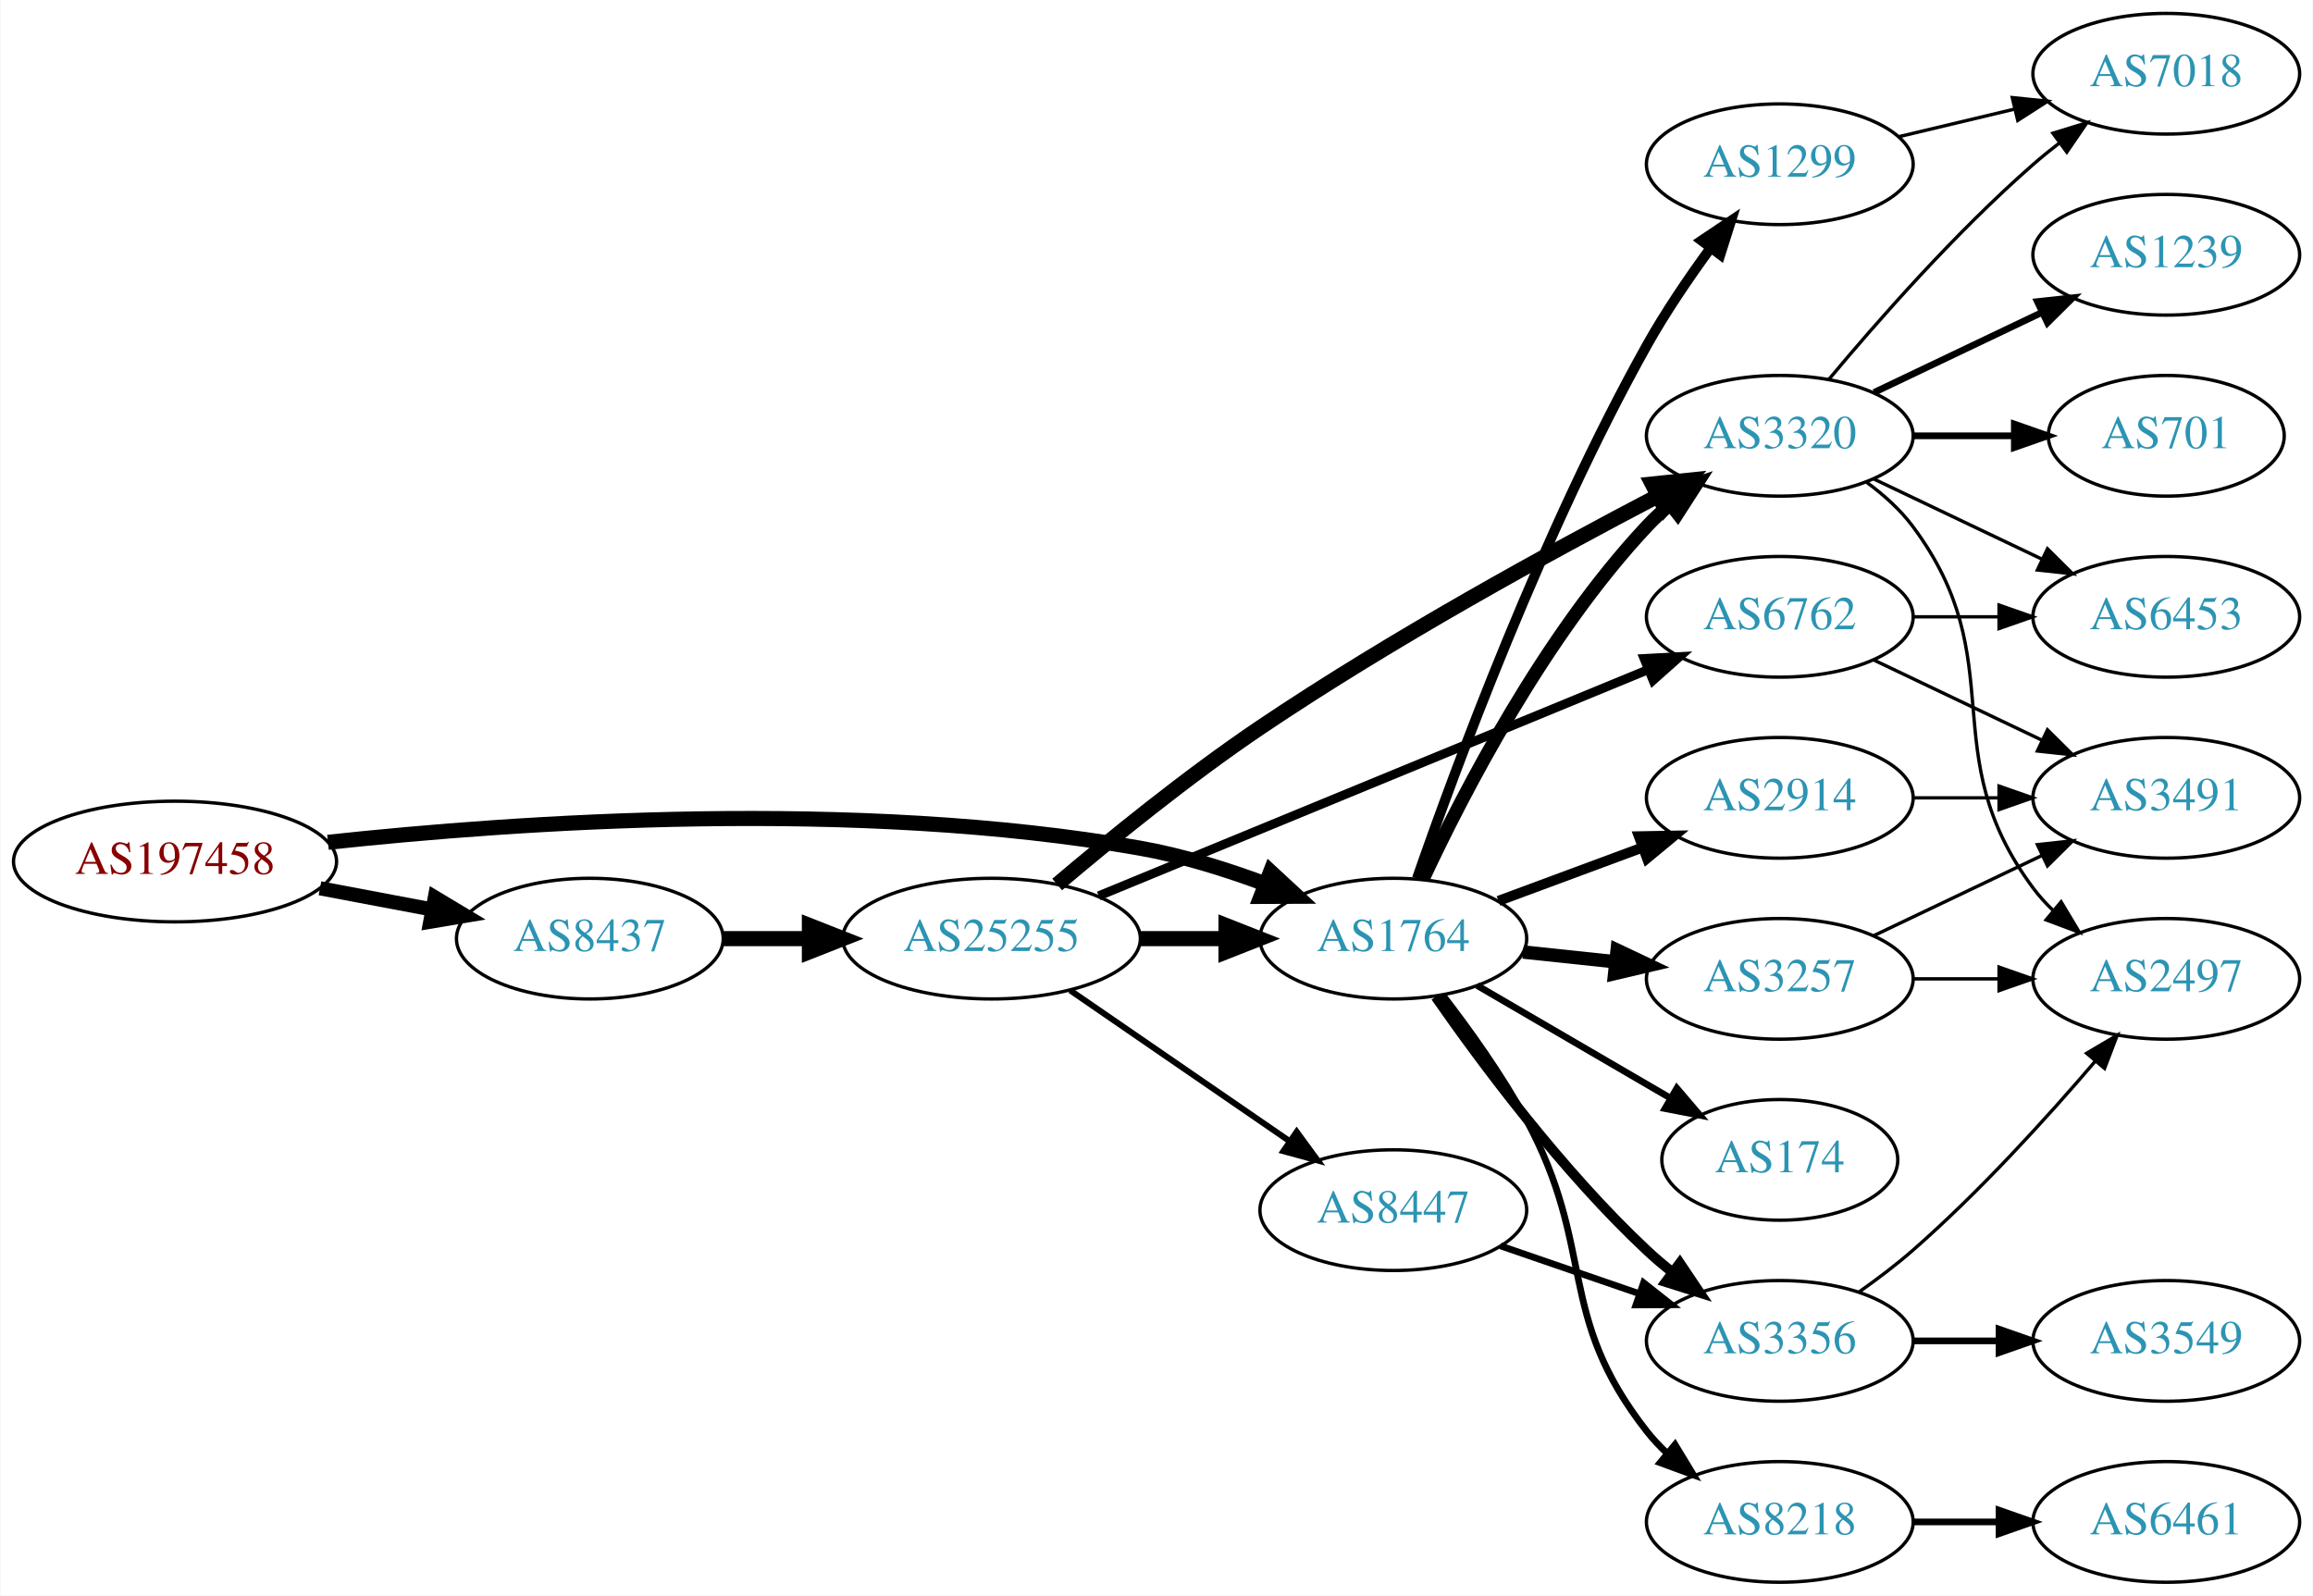
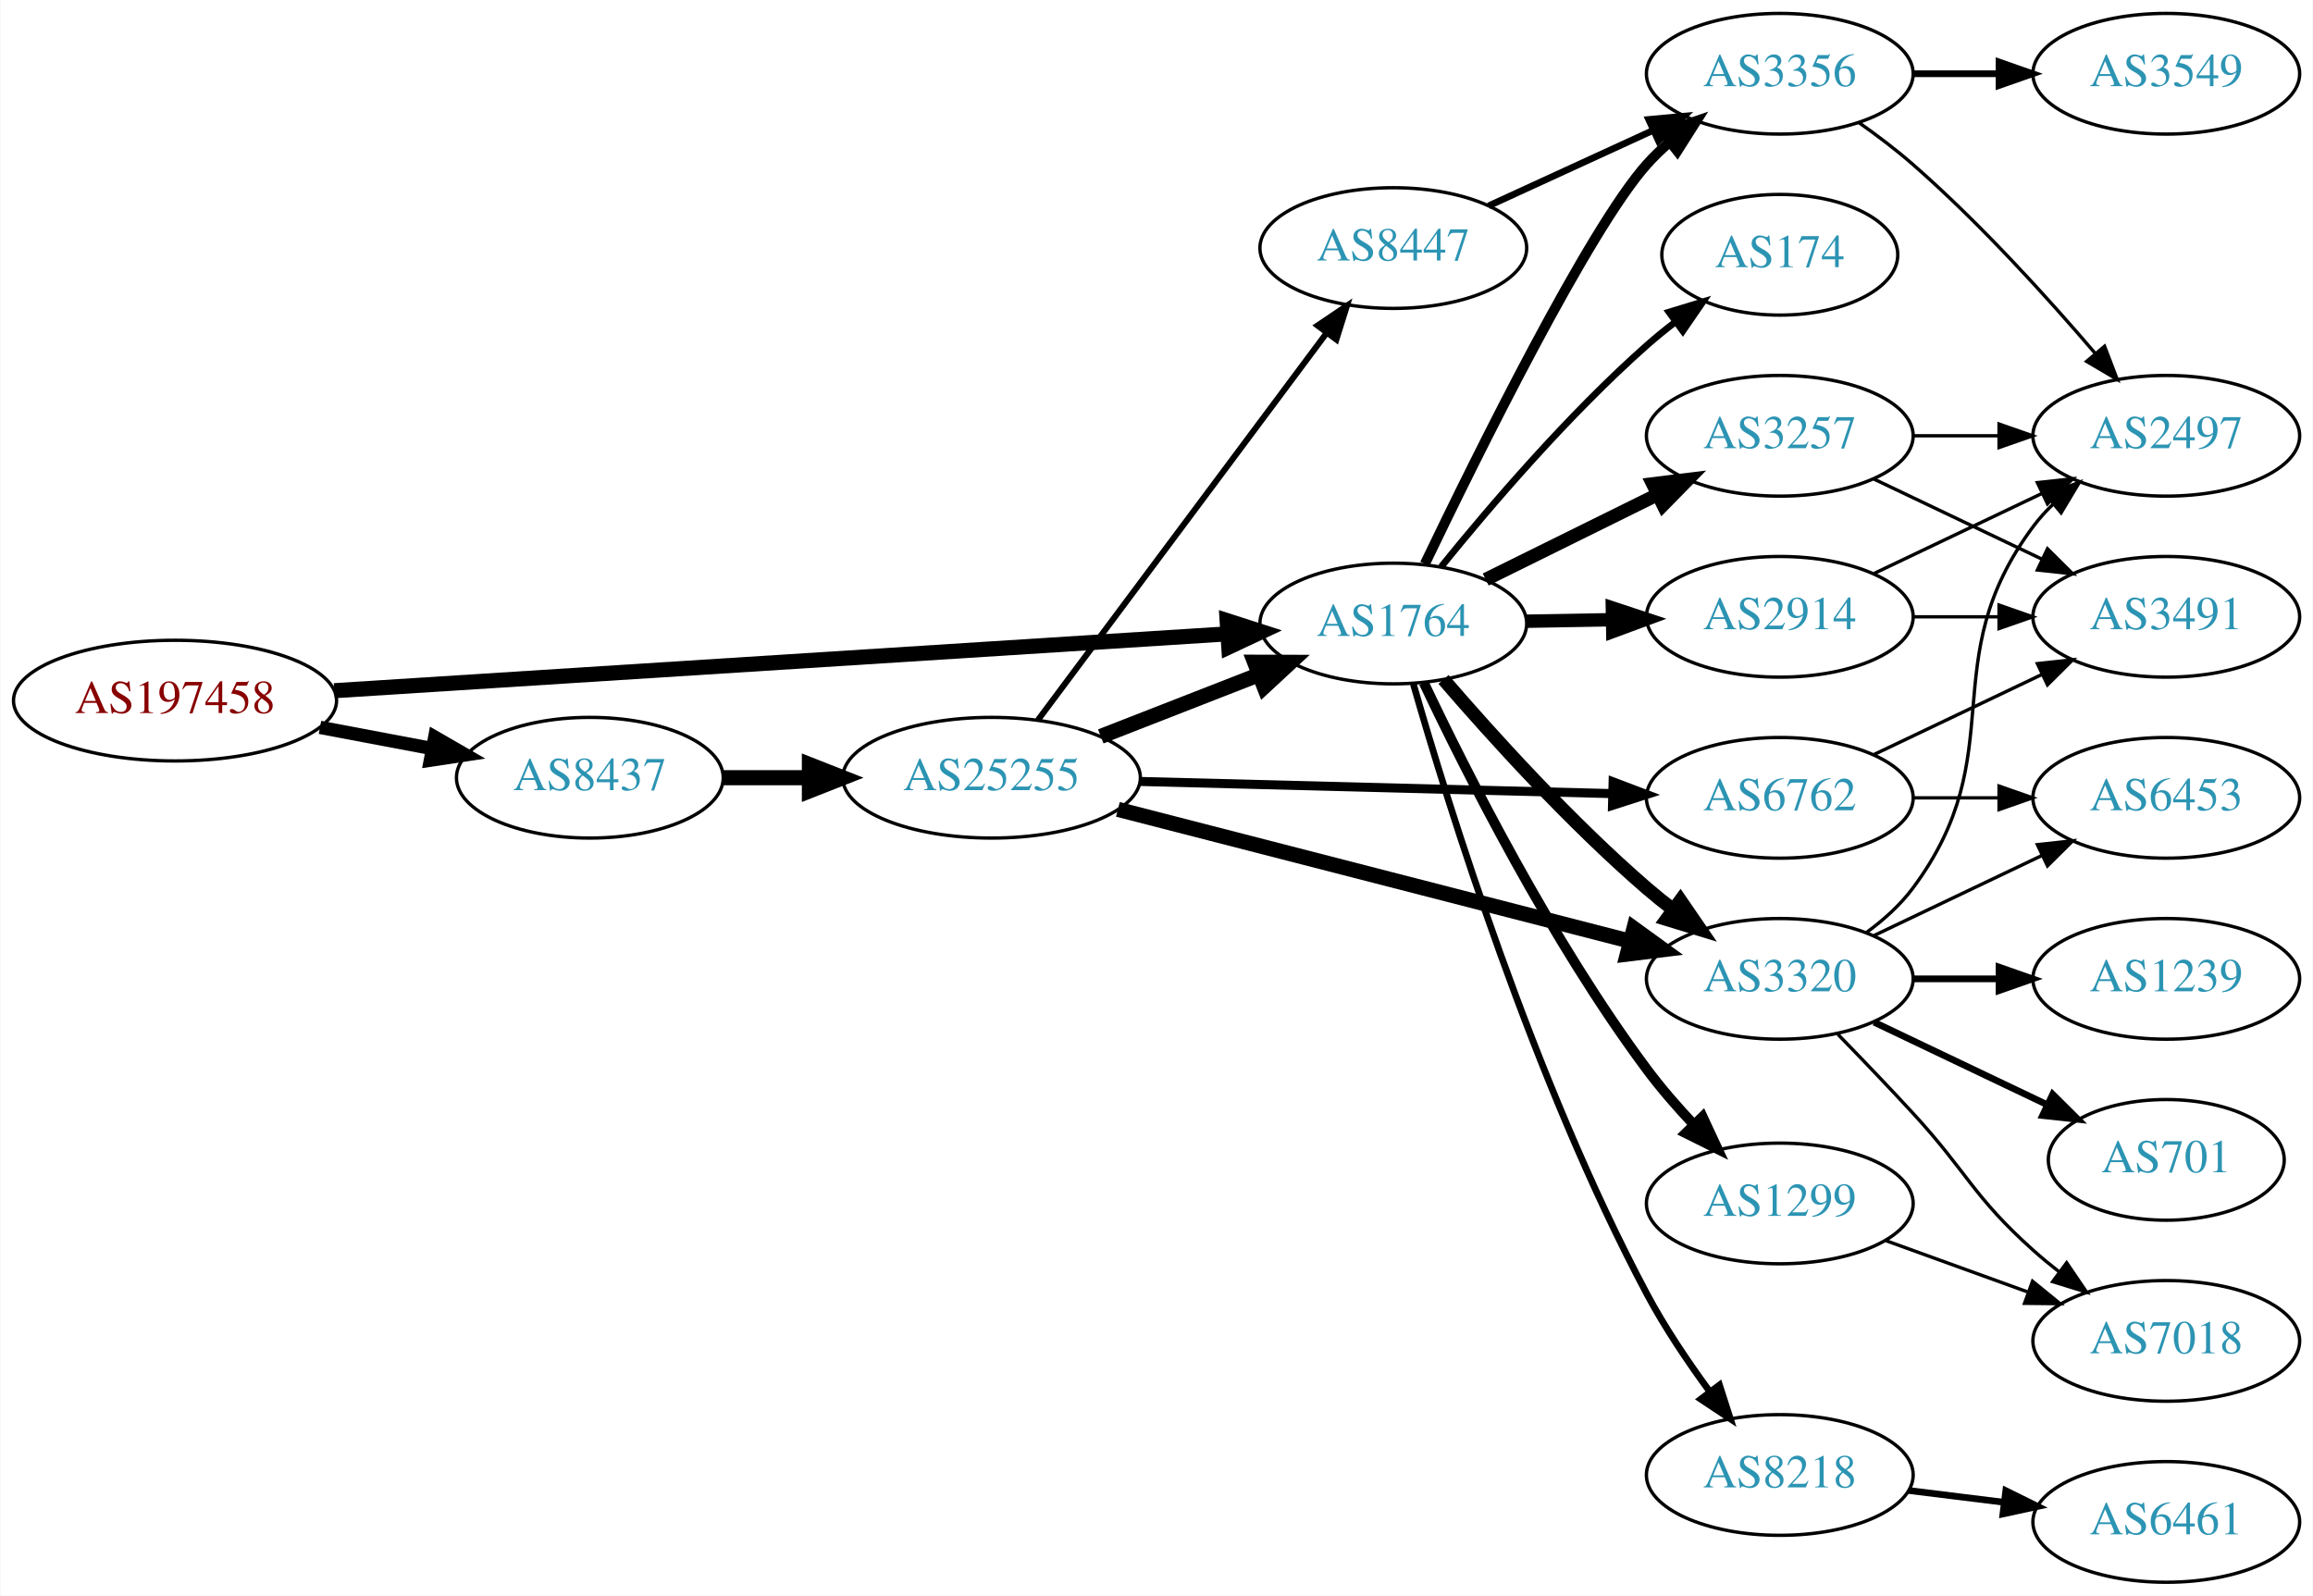
<svg xmlns="http://www.w3.org/2000/svg" xmlns:xlink="http://www.w3.org/1999/xlink" width="690pt" height="476pt" viewBox="0.00 0.00 689.76 476.00">
  <g id="graph0" class="graph" transform="scale(1 1) rotate(0) translate(4 472)">
    <polygon fill="white" stroke="none" points="-4,4 -4,-472 685.755,-472 685.755,4 -4,4" />
    <g id="node1" class="node">
      <g id="a_node1">
        <a xlink:href="/asn/197458" xlink:title="AS197458 ~ OPEC-AS [AT]">
-           <ellipse fill="#ffffff" stroke="black" cx="48.096" cy="-215" rx="48.192" ry="18" />
-           <text text-anchor="middle" x="48.096" y="-211.3" font-family="Times,serif" font-size="14.00" fill="#880000">AS197458</text>
+           <ellipse fill="#ffffff" stroke="black" cx="48.096" cy="-263" rx="48.192" ry="18" />
+           <text text-anchor="middle" x="48.096" y="-259.3" font-family="Times,serif" font-size="14.00" fill="#880000">AS197458</text>
        </a>
      </g>
    </g>
    <g id="node2" class="node">
      <g id="a_node2">
        <a xlink:href="/asn/1764" xlink:title="AS1764 ~ NEXTLAYER-AS [AT]">
-           <ellipse fill="#ffffff" stroke="black" cx="411.523" cy="-192" rx="39.794" ry="18" />
-           <text text-anchor="middle" x="411.523" y="-188.3" font-family="Times,serif" font-size="14.00" fill="#2c94b3">AS1764</text>
+           <ellipse fill="#ffffff" stroke="black" cx="411.523" cy="-286" rx="39.794" ry="18" />
+           <text text-anchor="middle" x="411.523" y="-282.3" font-family="Times,serif" font-size="14.00" fill="#2c94b3">AS1764</text>
        </a>
      </g>
    </g>
    <g id="edge1" class="edge">
-       <path fill="none" stroke="black" stroke-width="4.5" d="M93.721,-220.732C150.475,-226.858 251.273,-233.831 335.877,-219 348.39,-216.806 361.571,-212.691 373.316,-208.323" />
-       <polygon fill="black" stroke="black" stroke-width="4.5" points="374.909,-211.929 382.798,-204.631 372.051,-204.59 374.909,-211.929" />
+       <path fill="none" stroke="black" stroke-width="4.5" d="M95.606,-265.96C164.246,-270.328 292.062,-278.462 361.896,-282.906" />
+       <polygon fill="black" stroke="black" stroke-width="4.5" points="361.946,-286.854 372.176,-283.56 362.446,-278.995 361.946,-286.854" />
    </g>
    <g id="node3" class="node">
      <g id="a_node3">
        <a xlink:href="/asn/8437" xlink:title="AS8437 ~ Hutchison Drei Austria GmbH [AT]">
-           <ellipse fill="#ffffff" stroke="black" cx="171.838" cy="-192" rx="39.794" ry="18" />
-           <text text-anchor="middle" x="171.838" y="-188.3" font-family="Times,serif" font-size="14.00" fill="#2c94b3">AS8437</text>
+           <ellipse fill="#ffffff" stroke="black" cx="171.838" cy="-240" rx="39.794" ry="18" />
+           <text text-anchor="middle" x="171.838" y="-236.3" font-family="Times,serif" font-size="14.00" fill="#2c94b3">AS8437</text>
        </a>
      </g>
    </g>
    <g id="edge2" class="edge">
-       <path fill="none" stroke="black" stroke-width="4.219" d="M91.334,-207.02C102.165,-204.974 113.868,-202.763 124.877,-200.683" />
-       <polygon fill="black" stroke="black" stroke-width="4.219" points="125.607,-204.302 134.748,-198.818 124.236,-197.048 125.607,-204.302" />
+       <path fill="none" stroke="black" stroke-width="3.971" d="M91.334,-255.02C102.165,-252.974 113.868,-250.763 124.877,-248.683" />
+       <polygon fill="black" stroke="black" stroke-width="3.971" points="125.571,-252.114 134.748,-246.818 124.272,-245.236 125.571,-252.114" />
    </g>
    <g id="node4" class="node">
      <g id="a_node4">
-         <a xlink:href="/asn/1299" xlink:title="AS1299 ~ Telia Carrier [EU]">
-           <ellipse fill="#ffffff" stroke="black" cx="526.816" cy="-423" rx="39.794" ry="18" />
-           <text text-anchor="middle" x="526.816" y="-419.3" font-family="Times,serif" font-size="14.00" fill="#2c94b3">AS1299</text>
+         <a xlink:href="/asn/3356" xlink:title="AS3356 ~ Level 3 Parent, LLC [US]">
+           <ellipse fill="#ffffff" stroke="black" cx="526.816" cy="-450" rx="39.794" ry="18" />
+           <text text-anchor="middle" x="526.816" y="-446.3" font-family="Times,serif" font-size="14.00" fill="#2c94b3">AS3356</text>
        </a>
      </g>
    </g>
    <g id="edge3" class="edge">
-       <path fill="none" stroke="black" stroke-width="3" d="M418.59,-209.943C429.96,-242.616 456.147,-313.557 487.17,-369 492.715,-378.911 499.716,-389.191 506.23,-398.088" />
-       <polygon fill="black" stroke="black" stroke-width="3" points="503.466,-400.235 512.264,-406.138 509.067,-396.037 503.466,-400.235" />
+       <path fill="none" stroke="black" stroke-width="3" d="M420.935,-303.773C436.511,-336.249 469.83,-403.622 487.17,-423 489.165,-425.23 491.379,-427.374 493.708,-429.411" />
+       <polygon fill="black" stroke="black" stroke-width="3" points="491.903,-432.445 501.921,-435.892 496.239,-426.95 491.903,-432.445" />
    </g>
    <g id="node5" class="node">
      <g id="a_node5">
        <a xlink:href="/asn/174" xlink:title="AS174 ~ Cogent Communications [US]">
-           <ellipse fill="#ffffff" stroke="black" cx="526.816" cy="-126" rx="35.194" ry="18" />
-           <text text-anchor="middle" x="526.816" y="-122.3" font-family="Times,serif" font-size="14.00" fill="#2c94b3">AS174</text>
+           <ellipse fill="#ffffff" stroke="black" cx="526.816" cy="-396" rx="35.194" ry="18" />
+           <text text-anchor="middle" x="526.816" y="-392.3" font-family="Times,serif" font-size="14.00" fill="#2c94b3">AS174</text>
        </a>
      </g>
    </g>
    <g id="edge4" class="edge">
-       <path fill="none" stroke="black" stroke-width="2" d="M436.55,-178.003C453.254,-168.272 475.699,-155.196 493.903,-144.591" />
-       <polygon fill="black" stroke="black" stroke-width="2" points="496.104,-147.36 502.983,-139.301 492.581,-141.311 496.104,-147.36" />
+       <path fill="none" stroke="black" stroke-width="2" d="M425.812,-302.941C440.006,-320.489 463.651,-348.202 487.17,-369 489.825,-371.348 492.688,-373.675 495.613,-375.92" />
+       <polygon fill="black" stroke="black" stroke-width="2" points="493.759,-378.9 503.896,-381.981 497.893,-373.251 493.759,-378.9" />
    </g>
    <g id="node6" class="node">
      <g id="a_node6">
-         <a xlink:href="/asn/3320" xlink:title="AS3320 ~ DTAG [DE]">
+         <a xlink:href="/asn/3257" xlink:title="AS3257 ~ GTT [DE]">
          <ellipse fill="#ffffff" stroke="black" cx="526.816" cy="-342" rx="39.794" ry="18" />
-           <text text-anchor="middle" x="526.816" y="-338.3" font-family="Times,serif" font-size="14.00" fill="#2c94b3">AS3320</text>
+           <text text-anchor="middle" x="526.816" y="-338.3" font-family="Times,serif" font-size="14.00" fill="#2c94b3">AS3257</text>
        </a>
      </g>
    </g>
    <g id="edge5" class="edge">
-       <path fill="none" stroke="black" stroke-width="4" d="M420.42,-209.837C432.277,-235.243 456.587,-282.383 487.17,-315 489.216,-317.183 491.467,-319.293 493.821,-321.307" />
-       <polygon fill="black" stroke="black" stroke-width="4" points="492.042,-324.358 502.08,-327.747 496.346,-318.837 492.042,-324.358" />
+       <path fill="none" stroke="black" stroke-width="4" d="M439.085,-299.13C454.284,-306.642 473.554,-316.167 490.067,-324.33" />
+       <polygon fill="black" stroke="black" stroke-width="4" points="488.905,-327.659 499.42,-328.953 492.007,-321.384 488.905,-327.659" />
    </g>
    <g id="node7" class="node">
      <g id="a_node7">
-         <a xlink:href="/asn/8218" xlink:title="AS8218 ~ legacy Neotelecoms [FR]">
-           <ellipse fill="#ffffff" stroke="black" cx="526.816" cy="-18" rx="39.794" ry="18" />
-           <text text-anchor="middle" x="526.816" y="-14.3" font-family="Times,serif" font-size="14.00" fill="#2c94b3">AS8218</text>
+         <a xlink:href="/asn/2914" xlink:title="AS2914 ~ NTT America, Inc. [US]">
+           <ellipse fill="#ffffff" stroke="black" cx="526.816" cy="-288" rx="39.794" ry="18" />
+           <text text-anchor="middle" x="526.816" y="-284.3" font-family="Times,serif" font-size="14.00" fill="#2c94b3">AS2914</text>
        </a>
      </g>
    </g>
    <g id="edge6" class="edge">
-       <path fill="none" stroke="black" stroke-width="2" d="M426.217,-175.216C434.192,-164.906 444.047,-151.186 451.17,-138 472.234,-99.003 459.815,-79.873 487.17,-45 488.969,-42.706 491.016,-40.527 493.207,-38.477" />
-       <polygon fill="black" stroke="black" stroke-width="2" points="495.562,-41.072 501.059,-32.015 491.114,-35.667 495.562,-41.072" />
+       <path fill="none" stroke="black" stroke-width="4" d="M451.195,-286.683C459.398,-286.828 468.162,-286.982 476.694,-287.133" />
+       <polygon fill="black" stroke="black" stroke-width="4" points="476.873,-290.636 486.934,-287.314 476.997,-283.638 476.873,-290.636" />
    </g>
    <g id="node8" class="node">
      <g id="a_node8">
-         <a xlink:href="/asn/3257" xlink:title="AS3257 ~ GTT [DE]">
+         <a xlink:href="/asn/3320" xlink:title="AS3320 ~ DTAG [DE]">
          <ellipse fill="#ffffff" stroke="black" cx="526.816" cy="-180" rx="39.794" ry="18" />
-           <text text-anchor="middle" x="526.816" y="-176.3" font-family="Times,serif" font-size="14.00" fill="#2c94b3">AS3257</text>
+           <text text-anchor="middle" x="526.816" y="-176.3" font-family="Times,serif" font-size="14.00" fill="#2c94b3">AS3320</text>
        </a>
      </g>
    </g>
    <g id="edge7" class="edge">
-       <path fill="none" stroke="black" stroke-width="4" d="M450.248,-188.004C459.04,-187.073 468.52,-186.069 477.694,-185.097" />
-       <polygon fill="black" stroke="black" stroke-width="4" points="478.294,-188.553 487.87,-184.019 477.557,-181.592 478.294,-188.553" />
+       <path fill="none" stroke="black" stroke-width="4" d="M426.497,-269.323C440.865,-252.649 464.309,-226.72 487.17,-207 489.649,-204.862 492.296,-202.732 495,-200.661" />
+       <polygon fill="black" stroke="black" stroke-width="4" points="497.17,-203.41 503.163,-194.673 493.03,-197.766 497.17,-203.41" />
    </g>
    <g id="node9" class="node">
      <g id="a_node9">
-         <a xlink:href="/asn/3356" xlink:title="AS3356 ~ Level 3 Parent, LLC [US]">
-           <ellipse fill="#ffffff" stroke="black" cx="526.816" cy="-72" rx="39.794" ry="18" />
-           <text text-anchor="middle" x="526.816" y="-68.3" font-family="Times,serif" font-size="14.00" fill="#2c94b3">AS3356</text>
+         <a xlink:href="/asn/1299" xlink:title="AS1299 ~ Telia Carrier [EU]">
+           <ellipse fill="#ffffff" stroke="black" cx="526.816" cy="-113" rx="39.794" ry="18" />
+           <text text-anchor="middle" x="526.816" y="-109.3" font-family="Times,serif" font-size="14.00" fill="#2c94b3">AS1299</text>
        </a>
      </g>
    </g>
    <g id="edge8" class="edge">
-       <path fill="none" stroke="black" stroke-width="3" d="M424.162,-174.659C437.848,-155.001 461.922,-122.621 487.17,-99 489.56,-96.763 492.147,-94.566 494.811,-92.451" />
-       <polygon fill="black" stroke="black" stroke-width="3" points="496.999,-95.186 502.913,-86.395 492.808,-89.579 496.999,-95.186" />
+       <path fill="none" stroke="black" stroke-width="3" d="M420.622,-268.342C433.088,-242.013 458.555,-191.447 487.17,-153 491.353,-147.379 496.27,-141.731 501.168,-136.523" />
+       <polygon fill="black" stroke="black" stroke-width="3" points="503.772,-138.866 508.244,-129.261 498.758,-133.981 503.772,-138.866" />
    </g>
    <g id="node10" class="node">
      <g id="a_node10">
-         <a xlink:href="/asn/2914" xlink:title="AS2914 ~ NTT America, Inc. [US]">
-           <ellipse fill="#ffffff" stroke="black" cx="526.816" cy="-234" rx="39.794" ry="18" />
-           <text text-anchor="middle" x="526.816" y="-230.3" font-family="Times,serif" font-size="14.00" fill="#2c94b3">AS2914</text>
+         <a xlink:href="/asn/8218" xlink:title="AS8218 ~ legacy Neotelecoms [FR]">
+           <ellipse fill="#ffffff" stroke="black" cx="526.816" cy="-32" rx="39.794" ry="18" />
+           <text text-anchor="middle" x="526.816" y="-28.3" font-family="Times,serif" font-size="14.00" fill="#2c94b3">AS8218</text>
        </a>
      </g>
    </g>
    <g id="edge9" class="edge">
-       <path fill="none" stroke="black" stroke-width="3" d="M442.884,-203.255C456.091,-208.151 471.747,-213.956 485.88,-219.195" />
-       <polygon fill="black" stroke="black" stroke-width="3" points="484.779,-222.519 495.372,-222.714 487.212,-215.956 484.779,-222.519" />
+       <path fill="none" stroke="black" stroke-width="2" d="M417.512,-267.935C427.805,-232.021 453.296,-149.631 487.17,-86 492.507,-75.975 499.459,-65.668 505.994,-56.782" />
+       <polygon fill="black" stroke="black" stroke-width="2" points="508.825,-58.84 512.064,-48.753 503.241,-54.619 508.825,-58.84" />
    </g>
    <g id="node19" class="node">
      <g id="a_node19">
        <a xlink:href="/asn/25255" xlink:title="AS25255 ~ ==&gt; TELE2 AUSTRIA &lt;== [AT]">
-           <ellipse fill="#ffffff" stroke="black" cx="291.681" cy="-192" rx="44.393" ry="18" />
-           <text text-anchor="middle" x="291.681" y="-188.3" font-family="Times,serif" font-size="14.00" fill="#2c94b3">AS25255</text>
-         </a>
-       </g>
-     </g>
-     <g id="edge22" class="edge">
-       <path fill="none" stroke="black" stroke-width="4.5" d="M211.751,-192C219.853,-192 228.528,-192 237.055,-192" />
-       <polygon fill="black" stroke="black" stroke-width="4.5" points="237.332,-195.938 247.332,-192 237.332,-188.063 237.332,-195.938" />
-     </g>
-     <g id="node14" class="node">
-       <g id="a_node14">
-         <a xlink:href="/asn/7018" xlink:title="AS7018 ~ AT&amp;T Services, Inc. [US]">
-           <ellipse fill="#ffffff" stroke="black" cx="642.109" cy="-450" rx="39.794" ry="18" />
-           <text text-anchor="middle" x="642.109" y="-446.3" font-family="Times,serif" font-size="14.00" fill="#2c94b3">AS7018</text>
-         </a>
-       </g>
-     </g>
-     <g id="edge20" class="edge">
-       <path fill="none" stroke="black" d="M562.423,-431.248C573.295,-433.838 585.449,-436.735 596.891,-439.462" />
-       <polygon fill="black" stroke="black" points="596.175,-442.889 606.714,-441.803 597.798,-436.08 596.175,-442.889" />
+           <ellipse fill="#ffffff" stroke="black" cx="291.681" cy="-240" rx="44.393" ry="18" />
+           <text text-anchor="middle" x="291.681" y="-236.3" font-family="Times,serif" font-size="14.00" fill="#2c94b3">AS25255</text>
+         </a>
+       </g>
+     </g>
+     <g id="edge23" class="edge">
+       <path fill="none" stroke="black" stroke-width="4.5" d="M211.751,-240C219.853,-240 228.528,-240 237.055,-240" />
+       <polygon fill="black" stroke="black" stroke-width="4.5" points="237.332,-243.938 247.332,-240 237.332,-236.063 237.332,-243.938" />
    </g>
    <g id="node11" class="node">
      <g id="a_node11">
-         <a xlink:href="/asn/1239" xlink:title="AS1239 ~ Sprint [US]">
-           <ellipse fill="#ffffff" stroke="black" cx="642.109" cy="-396" rx="39.794" ry="18" />
-           <text text-anchor="middle" x="642.109" y="-392.3" font-family="Times,serif" font-size="14.00" fill="#2c94b3">AS1239</text>
+         <a xlink:href="/asn/3549" xlink:title="AS3549 ~ Level 3 Parent, LLC [US]">
+           <ellipse fill="#ffffff" stroke="black" cx="642.109" cy="-450" rx="39.794" ry="18" />
+           <text text-anchor="middle" x="642.109" y="-446.3" font-family="Times,serif" font-size="14.00" fill="#2c94b3">AS3549</text>
        </a>
      </g>
    </g>
    <g id="edge10" class="edge">
-       <path fill="none" stroke="black" stroke-width="2" d="M554.953,-354.934C569.946,-362.081 588.767,-371.052 604.991,-378.785" />
-       <polygon fill="black" stroke="black" stroke-width="2" points="603.661,-382.028 614.194,-383.171 606.673,-375.709 603.661,-382.028" />
+       <path fill="none" stroke="black" stroke-width="2" d="M566.488,-450C574.691,-450 583.455,-450 591.987,-450" />
+       <polygon fill="black" stroke="black" stroke-width="2" points="592.227,-453.5 602.226,-450 592.226,-446.5 592.227,-453.5" />
    </g>
    <g id="node12" class="node">
      <g id="a_node12">
-         <a xlink:href="/asn/701" xlink:title="AS701 ~ UUNET [US]">
-           <ellipse fill="#ffffff" stroke="black" cx="642.109" cy="-342" rx="35.194" ry="18" />
-           <text text-anchor="middle" x="642.109" y="-338.3" font-family="Times,serif" font-size="14.00" fill="#2c94b3">AS701</text>
+         <a xlink:href="/asn/2497" xlink:title="AS2497 ~ Internet Initiative Japan Inc. [JP]">
+           <ellipse fill="#ffffff" stroke="black" cx="642.109" cy="-342" rx="39.794" ry="18" />
+           <text text-anchor="middle" x="642.109" y="-338.3" font-family="Times,serif" font-size="14.00" fill="#2c94b3">AS2497</text>
        </a>
      </g>
    </g>
    <g id="edge11" class="edge">
-       <path fill="none" stroke="black" stroke-width="2" d="M566.488,-342C576.194,-342 586.684,-342 596.647,-342" />
-       <polygon fill="black" stroke="black" stroke-width="2" points="596.784,-345.5 606.783,-342 596.783,-338.5 596.784,-345.5" />
+       <path fill="none" stroke="black" d="M550.507,-435.37C555.908,-431.56 561.531,-427.308 566.463,-423 586.389,-405.593 606.581,-383.342 620.931,-366.567" />
+       <polygon fill="black" stroke="black" points="623.698,-368.714 627.479,-358.817 618.351,-364.196 623.698,-368.714" />
+     </g>
+     <g id="edge13" class="edge">
+       <path fill="none" stroke="black" d="M566.488,-342C574.691,-342 583.455,-342 591.987,-342" />
+       <polygon fill="black" stroke="black" points="592.227,-345.5 602.226,-342 592.226,-338.5 592.227,-345.5" />
    </g>
    <g id="node13" class="node">
      <g id="a_node13">
-         <a xlink:href="/asn/6453" xlink:title="AS6453 ~ TATA COMMUNICATIONS (AMERICA) INC [US]">
+         <a xlink:href="/asn/3491" xlink:title="AS3491 ~ PCCW Global, Inc. [US]">
          <ellipse fill="#ffffff" stroke="black" cx="642.109" cy="-288" rx="39.794" ry="18" />
-           <text text-anchor="middle" x="642.109" y="-284.3" font-family="Times,serif" font-size="14.00" fill="#2c94b3">AS6453</text>
+           <text text-anchor="middle" x="642.109" y="-284.3" font-family="Times,serif" font-size="14.00" fill="#2c94b3">AS3491</text>
        </a>
      </g>
    </g>
    <g id="edge12" class="edge">
      <path fill="none" stroke="black" d="M554.953,-329.066C569.946,-321.919 588.767,-312.948 604.991,-305.215" />
      <polygon fill="black" stroke="black" points="606.673,-308.291 614.194,-300.829 603.661,-301.972 606.673,-308.291" />
    </g>
-     <g id="edge13" class="edge">
-       <path fill="none" stroke="black" d="M541.446,-358.817C555.729,-375.929 579.275,-402.745 602.463,-423 604.928,-425.154 607.567,-427.294 610.264,-429.372" />
-       <polygon fill="black" stroke="black" points="608.289,-432.264 618.418,-435.37 612.437,-426.625 608.289,-432.264" />
+     <g id="edge19" class="edge">
+       <path fill="none" stroke="black" d="M554.953,-300.934C569.946,-308.081 588.767,-317.052 604.991,-324.785" />
+       <polygon fill="black" stroke="black" points="603.661,-328.028 614.194,-329.171 606.673,-321.709 603.661,-328.028" />
+     </g>
+     <g id="edge20" class="edge">
+       <path fill="none" stroke="black" d="M566.488,-288C574.691,-288 583.455,-288 591.987,-288" />
+       <polygon fill="black" stroke="black" points="592.227,-291.5 602.226,-288 592.226,-284.5 592.227,-291.5" />
+     </g>
+     <g id="edge17" class="edge">
+       <path fill="none" stroke="black" d="M552.747,-193.882C557.823,-197.611 562.741,-202.016 566.463,-207 596.734,-247.542 572.191,-274.458 602.463,-315 604.207,-317.336 606.214,-319.545 608.378,-321.617" />
+       <polygon fill="black" stroke="black" points="606.256,-324.405 616.178,-328.118 610.737,-319.027 606.256,-324.405" />
+     </g>
+     <g id="node14" class="node">
+       <g id="a_node14">
+         <a xlink:href="/asn/6453" xlink:title="AS6453 ~ TATA COMMUNICATIONS (AMERICA) INC [US]">
+           <ellipse fill="#ffffff" stroke="black" cx="642.109" cy="-234" rx="39.794" ry="18" />
+           <text text-anchor="middle" x="642.109" y="-230.3" font-family="Times,serif" font-size="14.00" fill="#2c94b3">AS6453</text>
+         </a>
+       </g>
+     </g>
+     <g id="edge14" class="edge">
+       <path fill="none" stroke="black" d="M554.953,-192.934C569.946,-200.081 588.767,-209.052 604.991,-216.785" />
+       <polygon fill="black" stroke="black" points="603.661,-220.028 614.194,-221.171 606.673,-213.709 603.661,-220.028" />
    </g>
    <g id="node15" class="node">
      <g id="a_node15">
-         <a xlink:href="/asn/2497" xlink:title="AS2497 ~ Internet Initiative Japan Inc. [JP]">
+         <a xlink:href="/asn/1239" xlink:title="AS1239 ~ Sprint [US]">
          <ellipse fill="#ffffff" stroke="black" cx="642.109" cy="-180" rx="39.794" ry="18" />
-           <text text-anchor="middle" x="642.109" y="-176.3" font-family="Times,serif" font-size="14.00" fill="#2c94b3">AS2497</text>
-         </a>
-       </g>
-     </g>
-     <g id="edge14" class="edge">
-       <path fill="none" stroke="black" d="M552.747,-328.118C557.823,-324.389 562.741,-319.984 566.463,-315 596.734,-274.458 572.191,-247.542 602.463,-207 604.207,-204.664 606.214,-202.455 608.378,-200.383" />
-       <polygon fill="black" stroke="black" points="610.737,-202.973 616.178,-193.882 606.256,-197.595 610.737,-202.973" />
+           <text text-anchor="middle" x="642.109" y="-176.3" font-family="Times,serif" font-size="14.00" fill="#2c94b3">AS1239</text>
+         </a>
+       </g>
+     </g>
+     <g id="edge15" class="edge">
+       <path fill="none" stroke="black" stroke-width="2" d="M566.488,-180C574.691,-180 583.455,-180 591.987,-180" />
+       <polygon fill="black" stroke="black" stroke-width="2" points="592.227,-183.5 602.226,-180 592.226,-176.5 592.227,-183.5" />
    </g>
    <g id="node16" class="node">
      <g id="a_node16">
+         <a xlink:href="/asn/701" xlink:title="AS701 ~ UUNET [US]">
+           <ellipse fill="#ffffff" stroke="black" cx="642.109" cy="-126" rx="35.194" ry="18" />
+           <text text-anchor="middle" x="642.109" y="-122.3" font-family="Times,serif" font-size="14.00" fill="#2c94b3">AS701</text>
+         </a>
+       </g>
+     </g>
+     <g id="edge16" class="edge">
+       <path fill="none" stroke="black" stroke-width="2" d="M554.953,-167.066C570.384,-159.71 589.87,-150.423 606.405,-142.541" />
+       <polygon fill="black" stroke="black" stroke-width="2" points="608.226,-145.551 615.747,-138.089 605.214,-139.232 608.226,-145.551" />
+     </g>
+     <g id="node17" class="node">
+       <g id="a_node17">
+         <a xlink:href="/asn/7018" xlink:title="AS7018 ~ AT&amp;T Services, Inc. [US]">
+           <ellipse fill="#ffffff" stroke="black" cx="642.109" cy="-72" rx="39.794" ry="18" />
+           <text text-anchor="middle" x="642.109" y="-68.3" font-family="Times,serif" font-size="14.00" fill="#2c94b3">AS7018</text>
+         </a>
+       </g>
+     </g>
+     <g id="edge18" class="edge">
+       <path fill="none" stroke="black" d="M544.166,-163.432C551.119,-156.296 559.266,-147.812 566.463,-140 582.892,-122.164 584.393,-115.172 602.463,-99 604.902,-96.817 607.523,-94.656 610.208,-92.565" />
+       <polygon fill="black" stroke="black" points="612.387,-95.307 618.344,-86.546 608.224,-89.68 612.387,-95.307" />
+     </g>
+     <g id="edge22" class="edge">
+       <path fill="none" stroke="black" d="M558.475,-101.905C571.447,-97.21 586.741,-91.676 600.621,-86.652" />
+       <polygon fill="black" stroke="black" points="602.214,-89.798 610.426,-83.104 599.832,-83.216 602.214,-89.798" />
+     </g>
+     <g id="node18" class="node">
+       <g id="a_node18">
        <a xlink:href="/asn/6461" xlink:title="AS6461 ~ Zayo Bandwidth [US]">
          <ellipse fill="#ffffff" stroke="black" cx="642.109" cy="-18" rx="39.794" ry="18" />
          <text text-anchor="middle" x="642.109" y="-14.3" font-family="Times,serif" font-size="14.00" fill="#2c94b3">AS6461</text>
        </a>
      </g>
    </g>
-     <g id="edge15" class="edge">
-       <path fill="none" stroke="black" stroke-width="2" d="M566.488,-18C574.691,-18 583.455,-18 591.987,-18" />
-       <polygon fill="black" stroke="black" stroke-width="2" points="592.227,-21.5 602.226,-18 592.226,-14.5 592.227,-21.5" />
-     </g>
-     <g id="edge16" class="edge">
-       <path fill="none" stroke="black" d="M566.488,-180C574.691,-180 583.455,-180 591.987,-180" />
-       <polygon fill="black" stroke="black" points="592.227,-183.5 602.226,-180 592.226,-176.5 592.227,-183.5" />
-     </g>
-     <g id="node17" class="node">
-       <g id="a_node17">
-         <a xlink:href="/asn/3491" xlink:title="AS3491 ~ PCCW Global, Inc. [US]">
-           <ellipse fill="#ffffff" stroke="black" cx="642.109" cy="-234" rx="39.794" ry="18" />
-           <text text-anchor="middle" x="642.109" y="-230.3" font-family="Times,serif" font-size="14.00" fill="#2c94b3">AS3491</text>
-         </a>
-       </g>
-     </g>
-     <g id="edge17" class="edge">
-       <path fill="none" stroke="black" d="M554.953,-192.934C569.946,-200.081 588.767,-209.052 604.991,-216.785" />
-       <polygon fill="black" stroke="black" points="603.661,-220.028 614.194,-221.171 606.673,-213.709 603.661,-220.028" />
-     </g>
-     <g id="edge18" class="edge">
-       <path fill="none" stroke="black" d="M550.507,-86.63C555.908,-90.44 561.531,-94.692 566.463,-99 586.389,-116.407 606.581,-138.658 620.931,-155.433" />
-       <polygon fill="black" stroke="black" points="618.351,-157.804 627.479,-163.183 623.698,-153.286 618.351,-157.804" />
-     </g>
-     <g id="node18" class="node">
-       <g id="a_node18">
-         <a xlink:href="/asn/3549" xlink:title="AS3549 ~ Level 3 Parent, LLC [US]">
-           <ellipse fill="#ffffff" stroke="black" cx="642.109" cy="-72" rx="39.794" ry="18" />
-           <text text-anchor="middle" x="642.109" y="-68.3" font-family="Times,serif" font-size="14.00" fill="#2c94b3">AS3549</text>
-         </a>
-       </g>
-     </g>
-     <g id="edge19" class="edge">
-       <path fill="none" stroke="black" stroke-width="2" d="M566.488,-72C574.691,-72 583.455,-72 591.987,-72" />
-       <polygon fill="black" stroke="black" stroke-width="2" points="592.227,-75.5 602.226,-72 592.226,-68.5 592.227,-75.5" />
-     </g>
    <g id="edge21" class="edge">
+       <path fill="none" stroke="black" stroke-width="2" d="M565.226,-27.377C574.314,-26.254 584.152,-25.038 593.636,-23.866" />
+       <polygon fill="black" stroke="black" stroke-width="2" points="594.243,-27.318 603.738,-22.618 593.384,-20.371 594.243,-27.318" />
+     </g>
+     <g id="edge27" class="edge">
+       <path fill="none" stroke="black" stroke-width="4.5" d="M324.26,-252.327C338.689,-257.96 355.929,-264.689 371.19,-270.646" />
+       <polygon fill="black" stroke="black" stroke-width="4.5" points="370.137,-274.462 380.884,-274.43 373,-267.126 370.137,-274.462" />
+     </g>
+     <g id="edge24" class="edge">
+       <path fill="none" stroke="black" stroke-width="4.5" d="M329.364,-230.559C370.764,-219.904 438.066,-202.584 482.142,-191.24" />
+       <polygon fill="black" stroke="black" stroke-width="4.5" points="483.293,-195.01 491.996,-188.704 481.33,-187.383 483.293,-195.01" />
+     </g>
+     <g id="node20" class="node">
+       <g id="a_node20">
+         <a xlink:href="/asn/8447" xlink:title="AS8447 ~ A1 Telekom Austria AG [AT]">
+           <ellipse fill="#ffffff" stroke="black" cx="411.523" cy="-398" rx="39.794" ry="18" />
+           <text text-anchor="middle" x="411.523" y="-394.3" font-family="Times,serif" font-size="14.00" fill="#2c94b3">AS8447</text>
+         </a>
+       </g>
+     </g>
+     <g id="edge25" class="edge">
+       <path fill="none" stroke="black" stroke-width="1.8" d="M305.516,-257.21C326.325,-285.109 367.521,-340.344 391.666,-372.717" />
+       <polygon fill="black" stroke="black" stroke-width="1.8" points="388.919,-374.888 397.703,-380.812 394.53,-370.703 388.919,-374.888" />
+     </g>
+     <g id="node21" class="node">
+       <g id="a_node21">
+         <a xlink:href="/asn/6762" xlink:title="AS6762 ~ TELECOM ITALIA SPARKLE S.p.A. [IT]">
+           <ellipse fill="#ffffff" stroke="black" cx="526.816" cy="-234" rx="39.794" ry="18" />
+           <text text-anchor="middle" x="526.816" y="-230.3" font-family="Times,serif" font-size="14.00" fill="#2c94b3">AS6762</text>
+         </a>
+       </g>
+     </g>
+     <g id="edge26" class="edge">
+       <path fill="none" stroke="black" stroke-width="2.7" d="M335.985,-238.886C375.924,-237.858 435.159,-236.333 476.813,-235.261" />
+       <polygon fill="black" stroke="black" stroke-width="2.7" points="477.096,-238.755 487.002,-234.999 476.916,-231.757 477.096,-238.755" />
+     </g>
+     <g id="edge28" class="edge">
+       <path fill="none" stroke="black" stroke-width="2" d="M439.948,-410.588C454.729,-417.372 473.165,-425.834 489.161,-433.176" />
+       <polygon fill="black" stroke="black" stroke-width="2" points="487.702,-436.357 498.251,-437.348 490.622,-429.995 487.702,-436.357" />
+     </g>
+     <g id="edge29" class="edge">
+       <path fill="none" stroke="black" d="M554.953,-246.934C569.946,-254.081 588.767,-263.052 604.991,-270.785" />
+       <polygon fill="black" stroke="black" points="603.661,-274.028 614.194,-275.171 606.673,-267.709 603.661,-274.028" />
+     </g>
+     <g id="edge30" class="edge">
      <path fill="none" stroke="black" d="M566.488,-234C574.691,-234 583.455,-234 591.987,-234" />
      <polygon fill="black" stroke="black" points="592.227,-237.5 602.226,-234 592.226,-230.5 592.227,-237.5" />
    </g>
-     <g id="edge23" class="edge">
-       <path fill="none" stroke="black" stroke-width="4.5" d="M335.892,-192C344.204,-192 352.967,-192 361.449,-192" />
-       <polygon fill="black" stroke="black" stroke-width="4.5" points="361.608,-195.938 371.608,-192 361.608,-188.063 361.608,-195.938" />
-     </g>
-     <g id="edge25" class="edge">
-       <path fill="none" stroke="black" stroke-width="4.5" d="M311.245,-208.148C326.904,-221.425 350.171,-240.366 371.877,-255 411.029,-281.396 458.707,-307.481 490.53,-324.099" />
-       <polygon fill="black" stroke="black" stroke-width="4.5" points="488.778,-327.625 499.468,-328.734 492.404,-320.635 488.778,-327.625" />
-     </g>
-     <g id="node20" class="node">
-       <g id="a_node20">
-         <a xlink:href="/asn/6762" xlink:title="AS6762 ~ TELECOM ITALIA SPARKLE S.p.A. [IT]">
-           <ellipse fill="#ffffff" stroke="black" cx="526.816" cy="-288" rx="39.794" ry="18" />
-           <text text-anchor="middle" x="526.816" y="-284.3" font-family="Times,serif" font-size="14.00" fill="#2c94b3">AS6762</text>
-         </a>
-       </g>
-     </g>
-     <g id="edge24" class="edge">
-       <path fill="none" stroke="black" stroke-width="2.7" d="M323.639,-204.748C365.962,-222.176 441.842,-253.421 487.638,-272.279" />
-       <polygon fill="black" stroke="black" stroke-width="2.7" points="486.352,-275.535 496.931,-276.106 489.017,-269.062 486.352,-275.535" />
-     </g>
-     <g id="node21" class="node">
-       <g id="a_node21">
-         <a xlink:href="/asn/8447" xlink:title="AS8447 ~ A1 Telekom Austria AG [AT]">
-           <ellipse fill="#ffffff" stroke="black" cx="411.523" cy="-111" rx="39.794" ry="18" />
-           <text text-anchor="middle" x="411.523" y="-107.3" font-family="Times,serif" font-size="14.00" fill="#2c94b3">AS8447</text>
-         </a>
-       </g>
-     </g>
-     <g id="edge26" class="edge">
-       <path fill="none" stroke="black" stroke-width="1.8" d="M315.123,-176.574C333.704,-163.802 360.265,-145.545 380.645,-131.537" />
-       <polygon fill="black" stroke="black" stroke-width="1.8" points="382.701,-134.371 388.959,-125.822 378.736,-128.602 382.701,-134.371" />
-     </g>
-     <g id="edge27" class="edge">
-       <path fill="none" stroke="black" d="M566.488,-288C574.691,-288 583.455,-288 591.987,-288" />
-       <polygon fill="black" stroke="black" points="592.227,-291.5 602.226,-288 592.226,-284.5 592.227,-291.5" />
-     </g>
-     <g id="edge28" class="edge">
-       <path fill="none" stroke="black" d="M554.953,-275.066C569.946,-267.919 588.767,-258.948 604.991,-251.215" />
-       <polygon fill="black" stroke="black" points="606.673,-254.291 614.194,-246.829 603.661,-247.972 606.673,-254.291" />
-     </g>
-     <g id="edge29" class="edge">
-       <path fill="none" stroke="black" stroke-width="2" d="M443.481,-100.343C456.239,-95.951 471.203,-90.8 484.849,-86.103" />
-       <polygon fill="black" stroke="black" stroke-width="2" points="486.186,-89.344 494.502,-82.779 483.907,-82.725 486.186,-89.344" />
-     </g>
  </g>
</svg>
